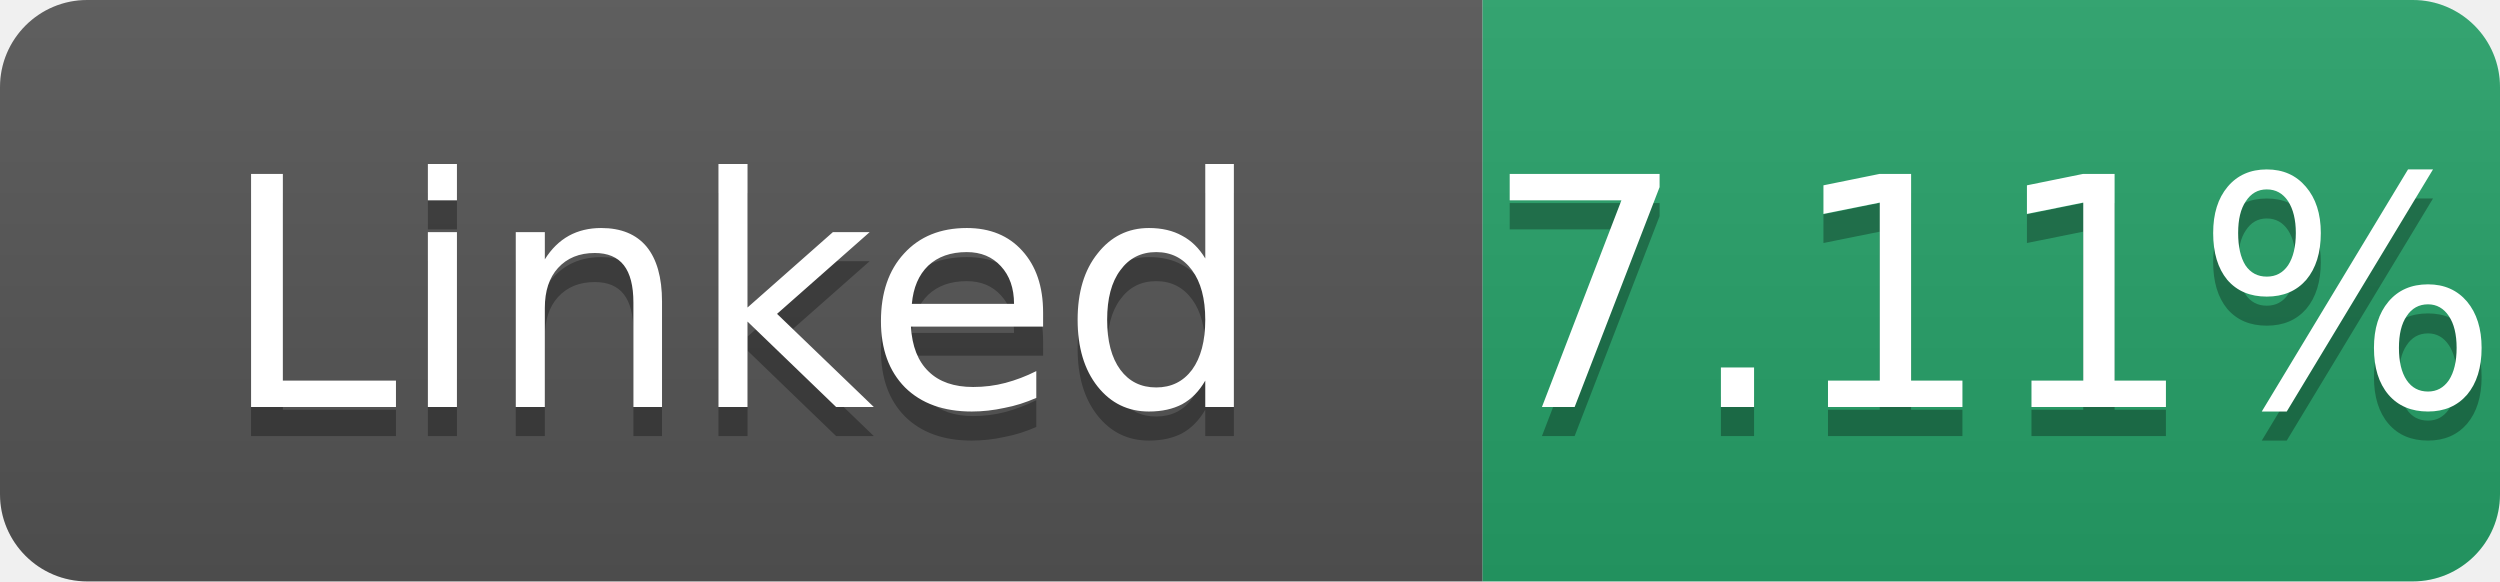
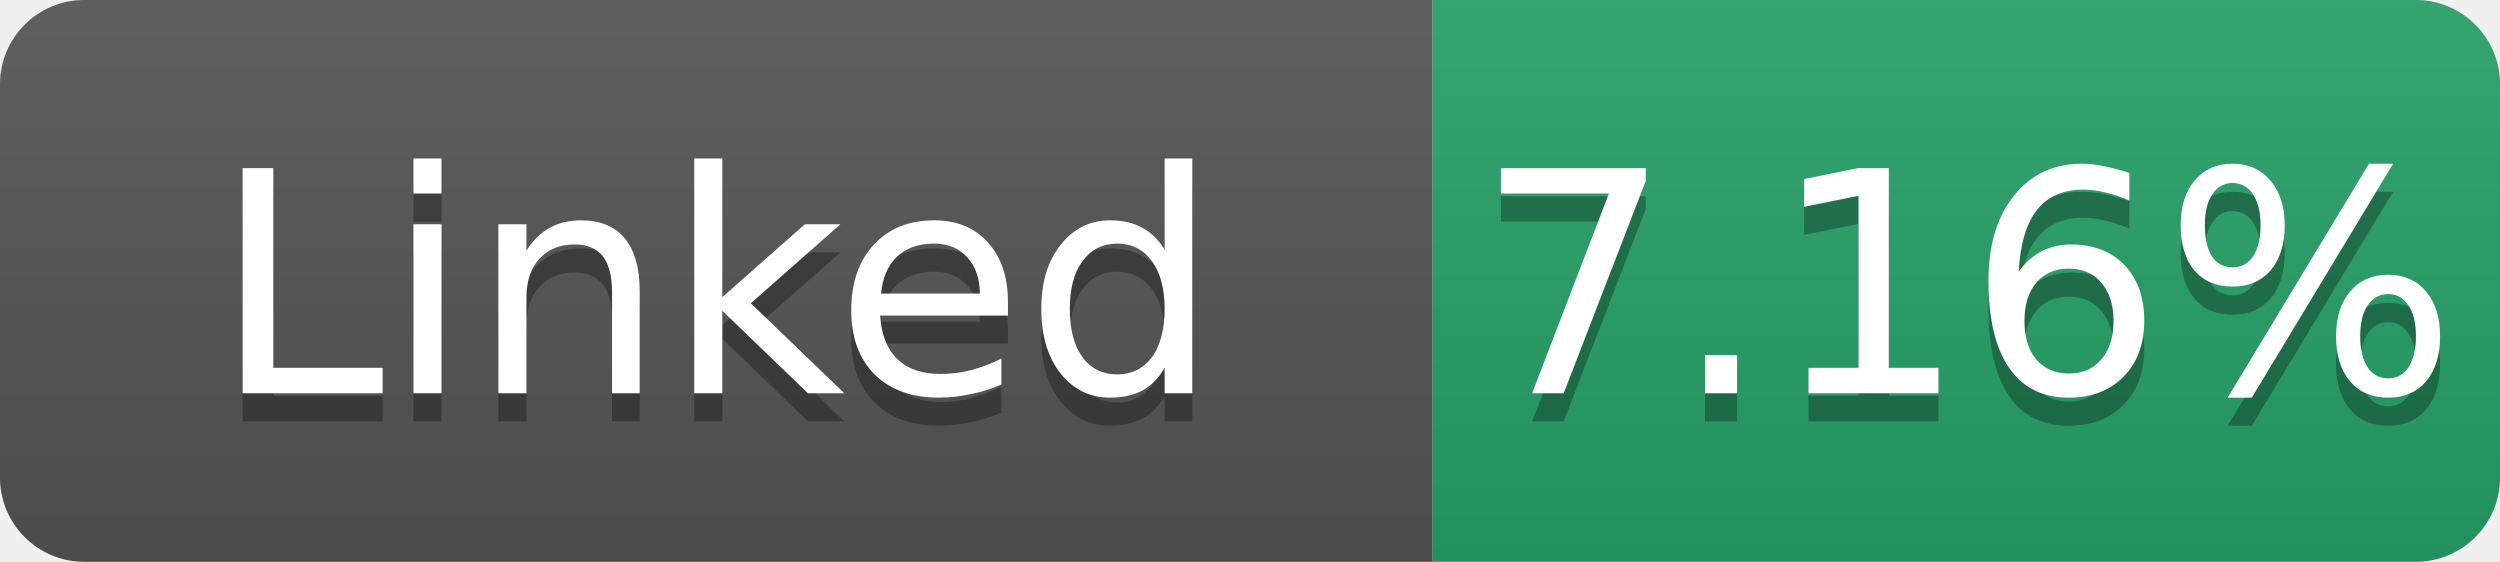
- <svg xmlns="http://www.w3.org/2000/svg" width="86" height="20" role="img" aria-label="Linked: 7.11%">
+ <svg xmlns="http://www.w3.org/2000/svg" width="89" height="20" role="img" aria-label="Linked: 7.16%">
  <linearGradient id="s" x2="0" y2="100%">
    <stop offset="0" stop-color="#bbb" stop-opacity=".1" />
    <stop offset="1" stop-opacity=".1" />
  </linearGradient>
  <clipPath id="r">
-     <rect width="86" height="20" rx="3" fill="#fff" />
+     <rect width="89" height="20" rx="3" fill="#fff" />
  </clipPath>
  <g clip-path="url(#r)">
    <rect width="51" height="20" fill="#555" />
-     <rect x="51" width="35" height="20" fill="#26a269" />
-     <rect width="86" height="20" fill="url(#s)" />
+     <rect x="51" width="38" height="20" fill="#26a269" />
+     <rect width="89" height="20" fill="url(#s)" />
  </g>
  <g fill="#fff" text-anchor="middle" font-family="Verdana,Geneva,DejaVu Sans,sans-serif" font-size="11">
    <text x="25.5" y="15" fill="#010101" fill-opacity=".3">Linked</text>
    <text x="25.5" y="14">Linked</text>
-     <text x="68.5" y="15" fill="#010101" fill-opacity=".3">7.11%</text>
-     <text x="68.5" y="14">7.11%</text>
+     <text x="70.0" y="15" fill="#010101" fill-opacity=".3">7.16%</text>
+     <text x="70.0" y="14">7.16%</text>
  </g>
</svg>
